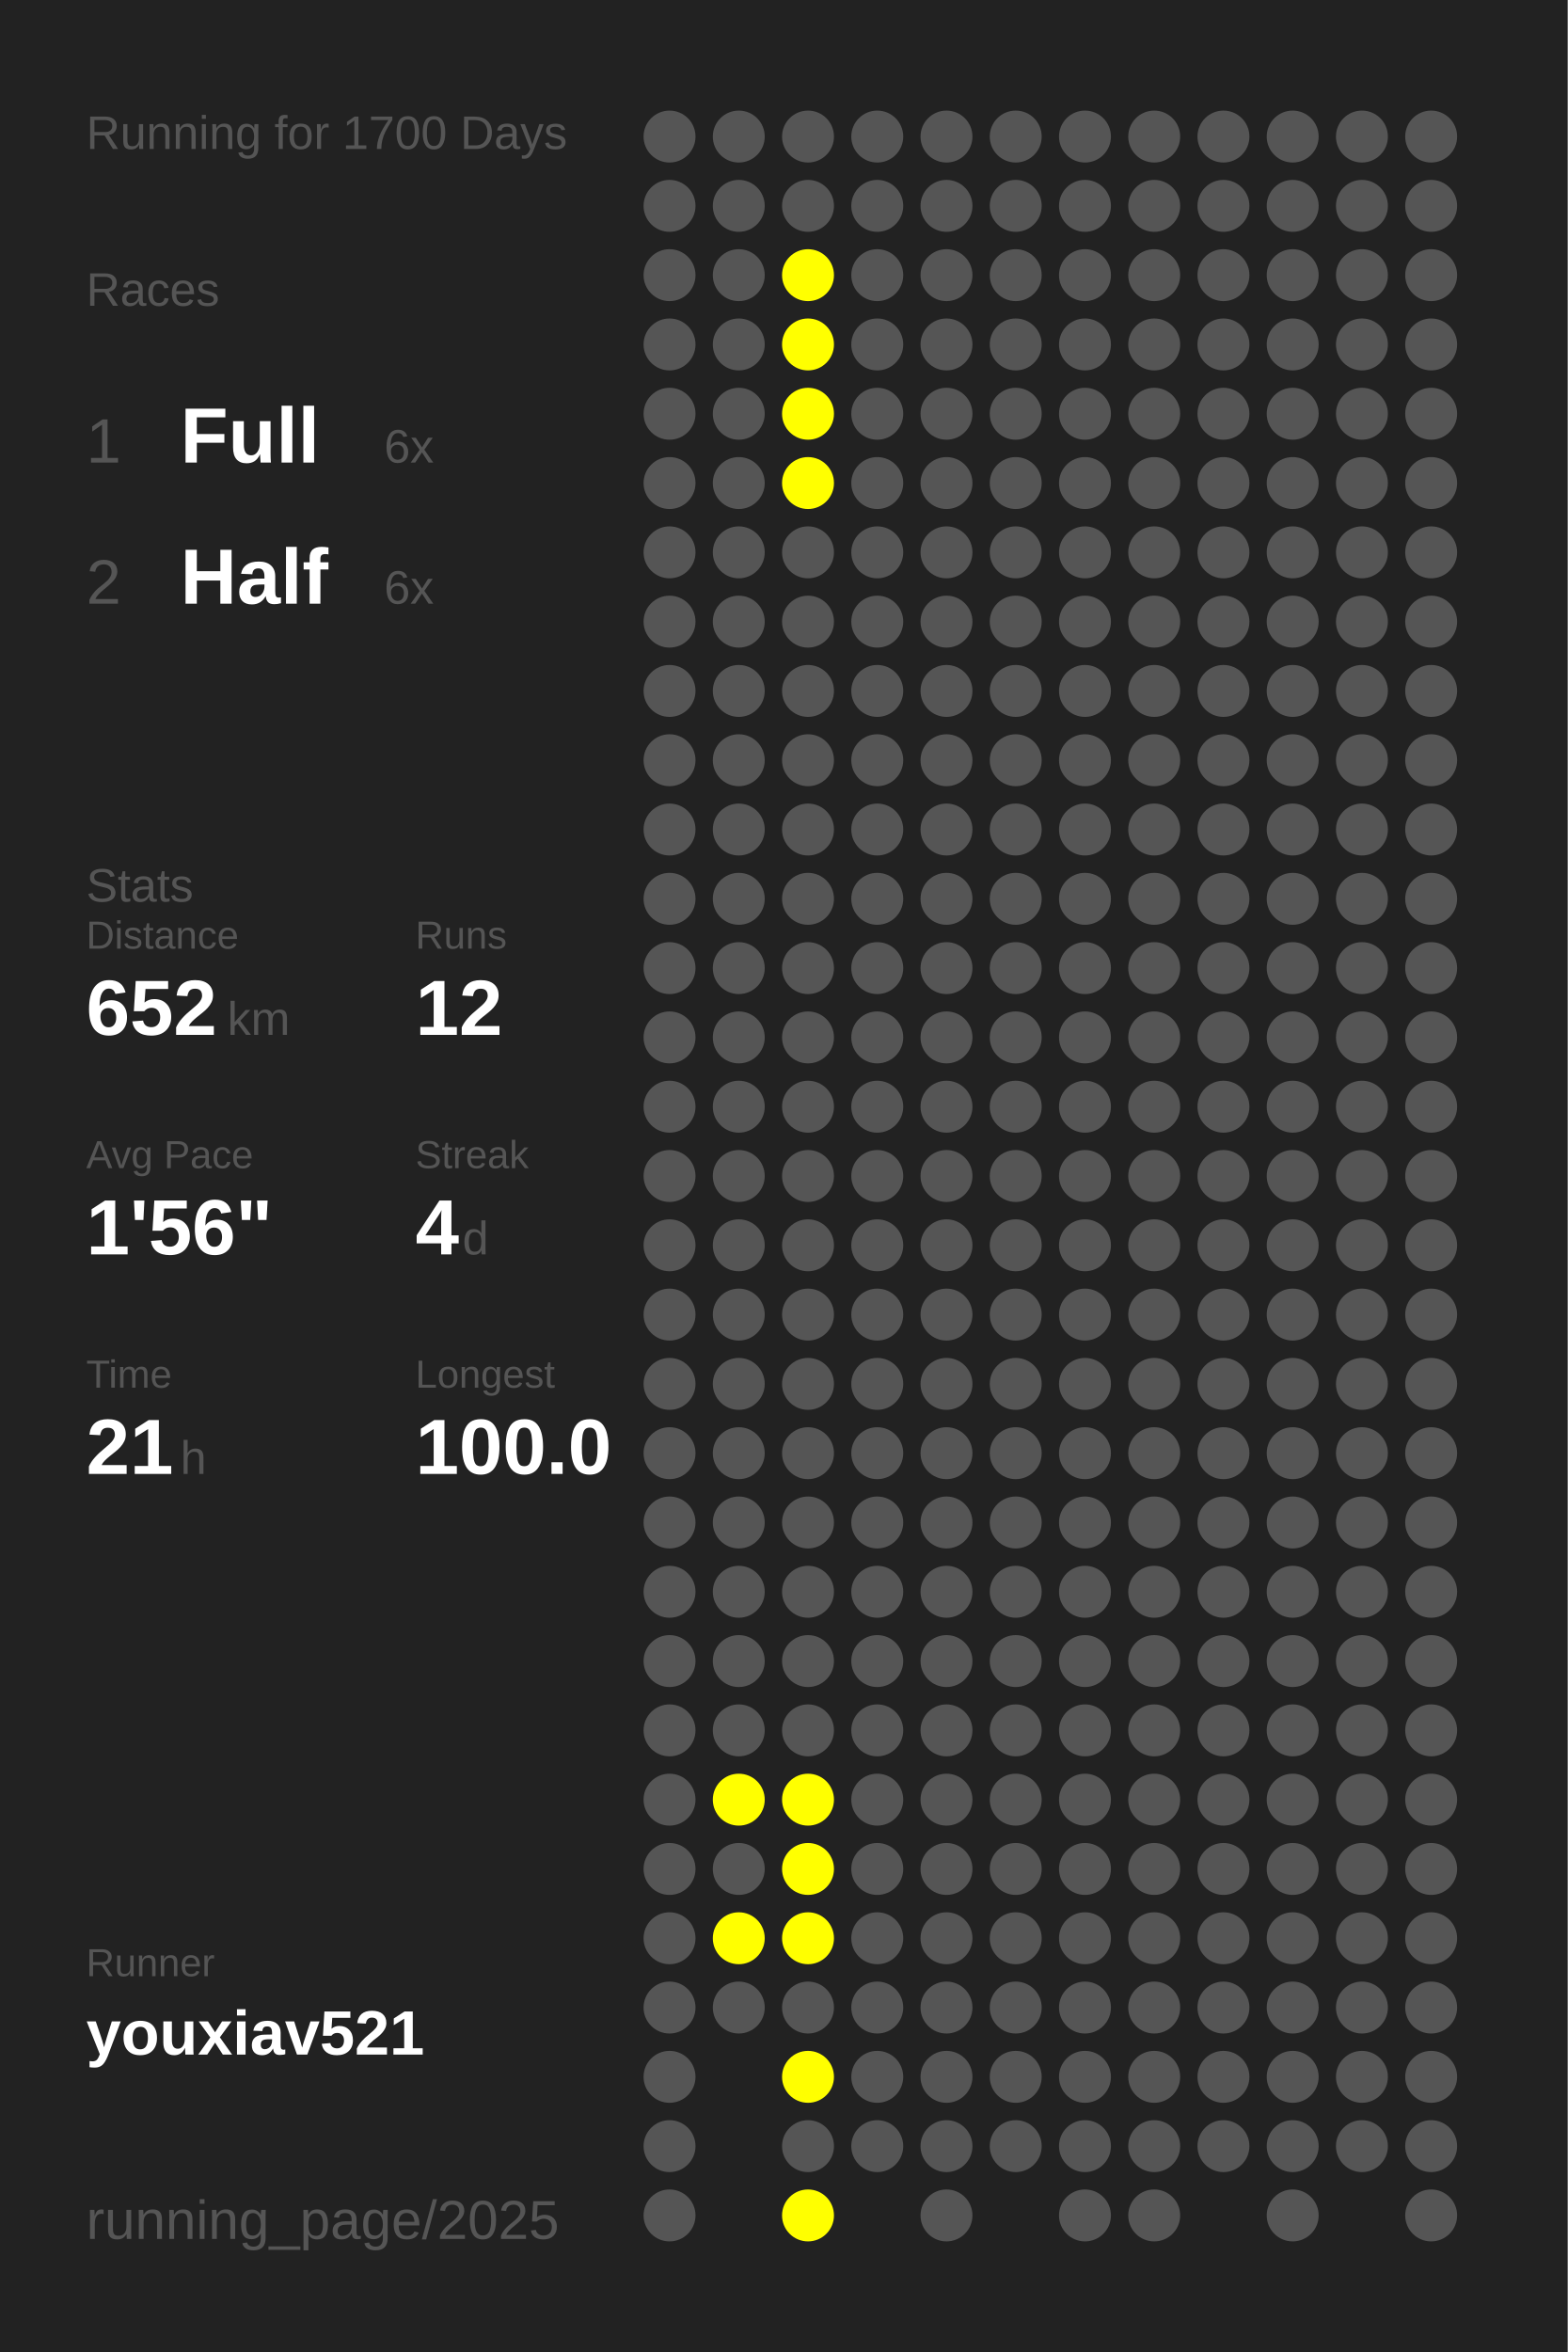
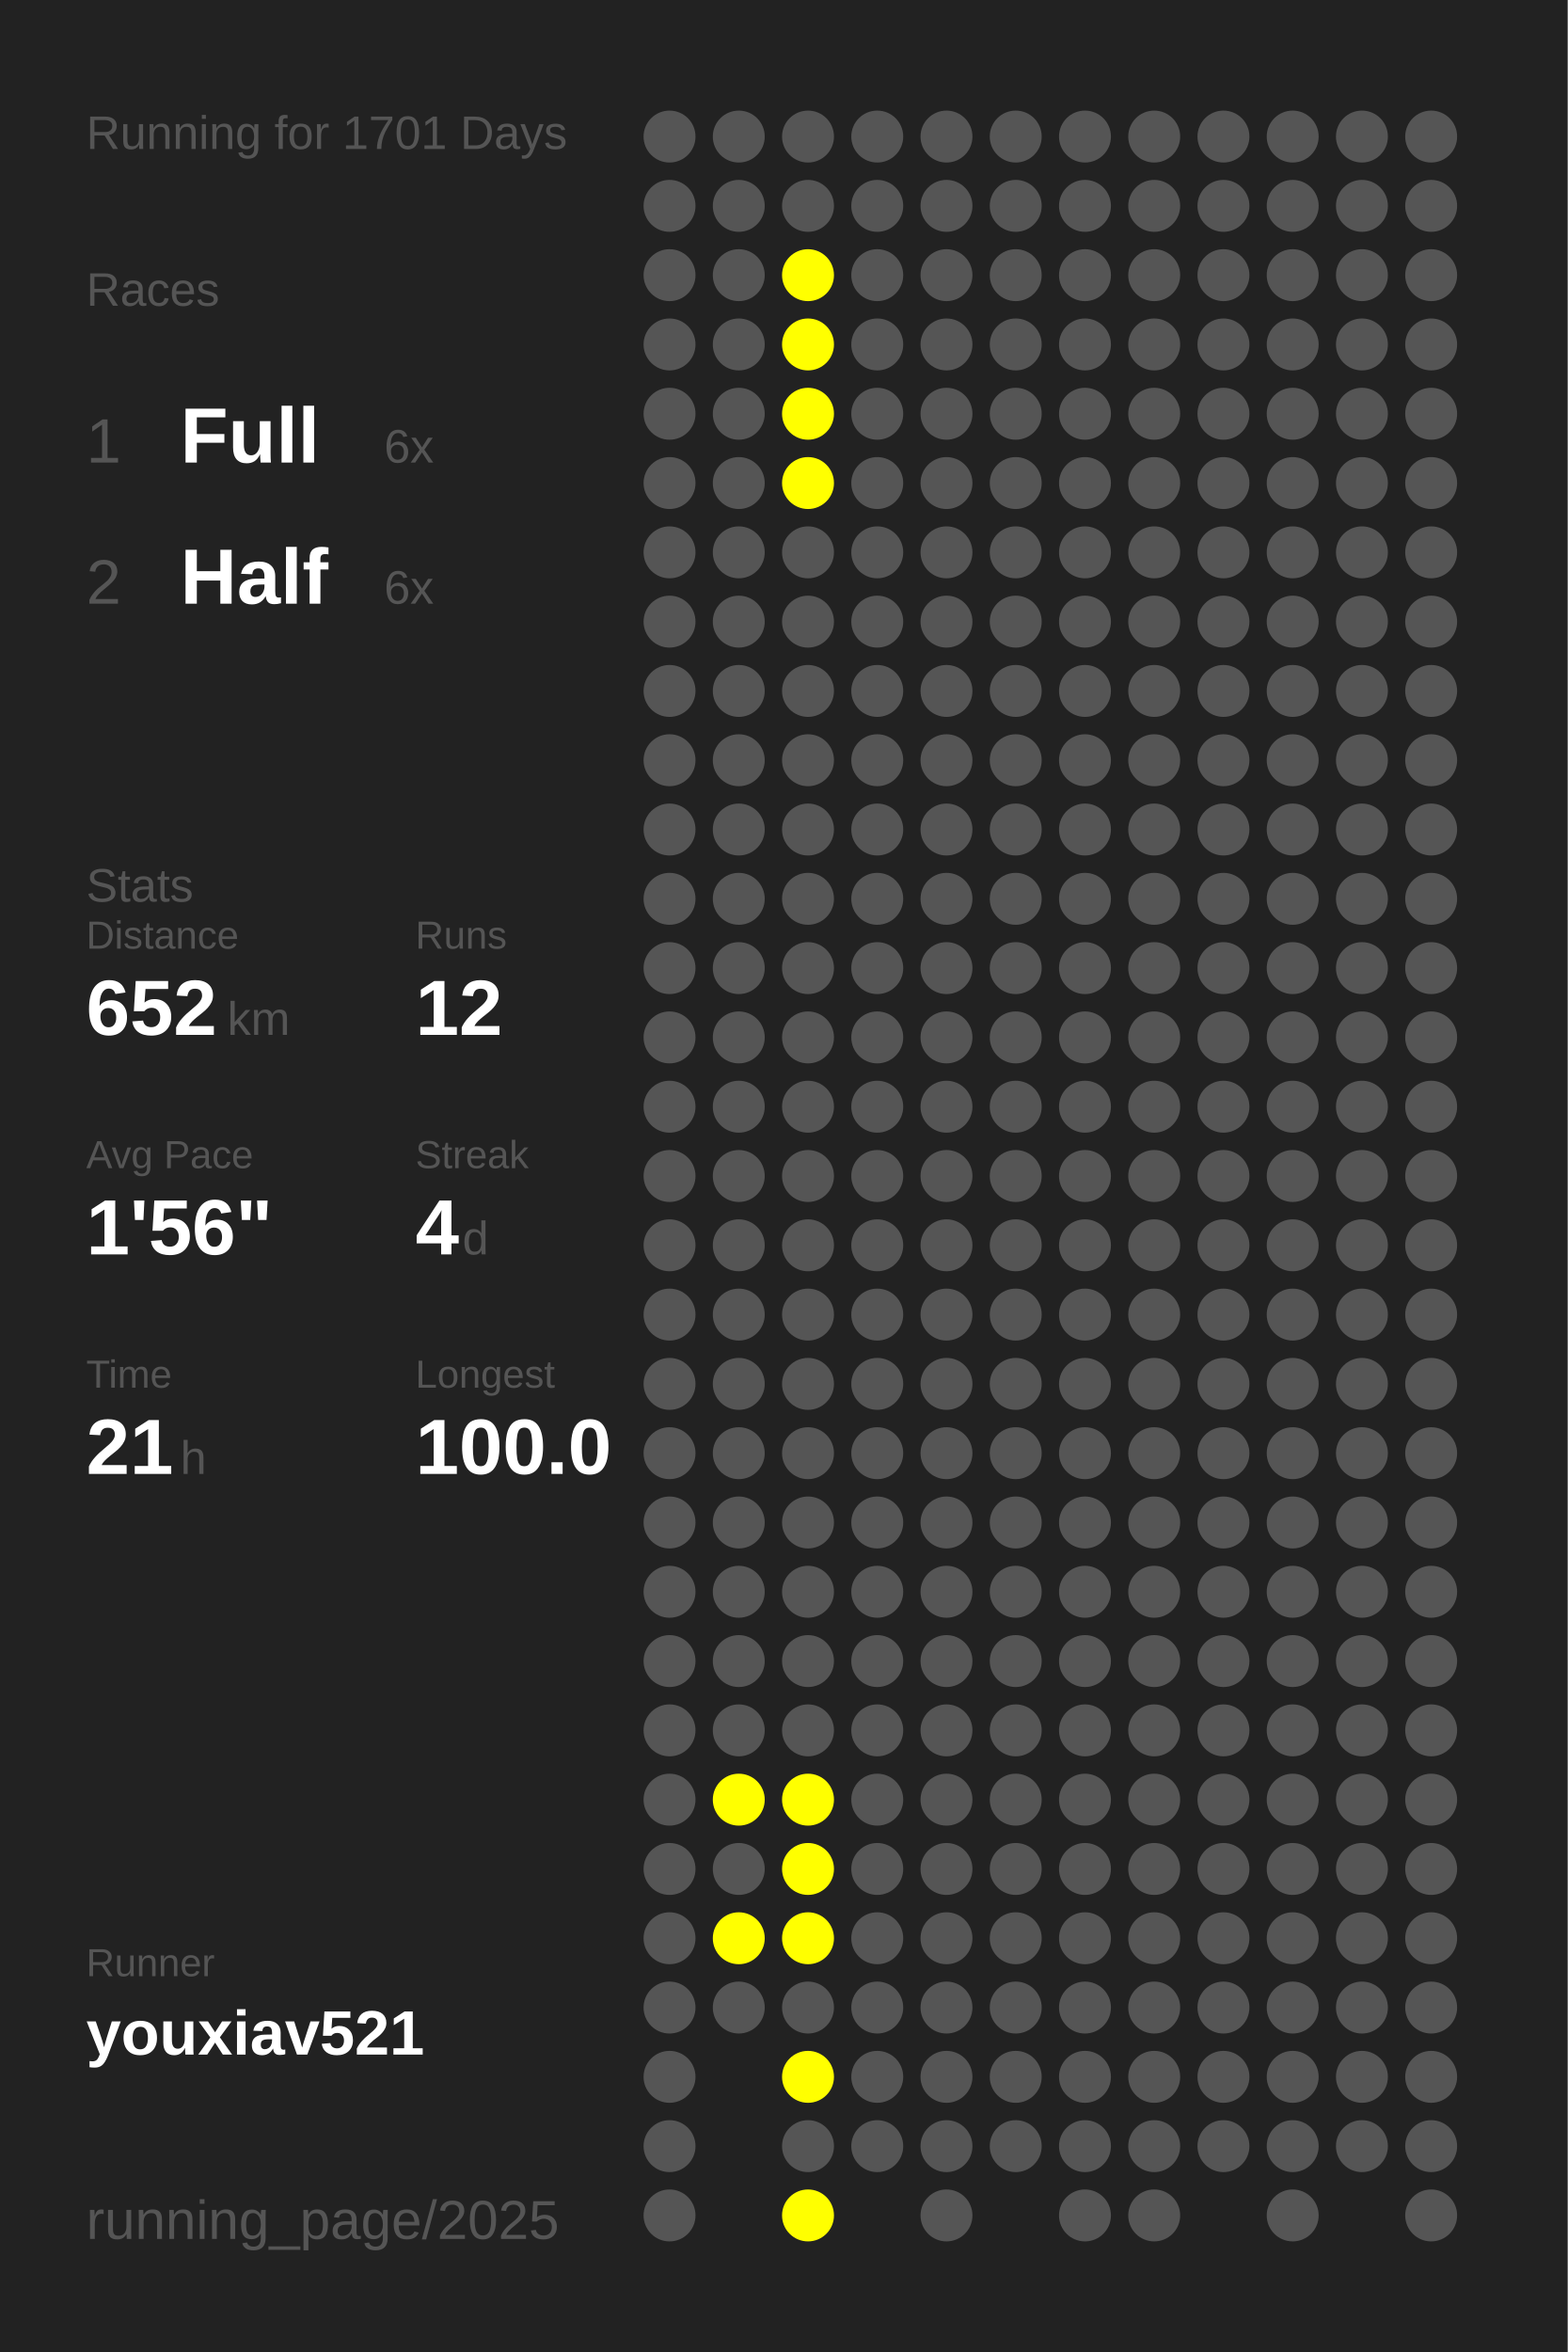
<svg xmlns="http://www.w3.org/2000/svg" baseProfile="full" height="300mm" version="1.1" viewBox="0,0,200,300" width="200mm">
  <defs />
  <rect fill="#222222" height="300" width="200" x="0" y="0" />
-   <text fill="#555555" style="font-size:6px; font-family:Arial;" x="11" y="19">Running for 1700 Days</text>
+   <text fill="#555555" style="font-size:6px; font-family:Arial;" x="11" y="19">Running for 1701 Days</text>
  <text fill="#555555" style="font-size:6px; font-family:Arial;" x="11" y="39">Races</text>
  <text fill="#555555" style="font-size:8px; font-family:Arial;" x="11" y="59">1</text>
  <text fill="#FFFFFF" style="font-size:10px; font-family:Arial; font-weight:bold;" x="23" y="59">Full</text>
  <text fill="#555555" style="font-size:6px; font-family:Arial;" x="49" y="59">6x</text>
  <text fill="#555555" style="font-size:8px; font-family:Arial;" x="11" y="77">2</text>
  <text fill="#FFFFFF" style="font-size:10px; font-family:Arial; font-weight:bold;" x="23" y="77">Half</text>
  <text fill="#555555" style="font-size:6px; font-family:Arial;" x="49" y="77">6x</text>
  <text fill="#555555" style="font-size:6px; font-family:Arial;" x="11" y="115">Stats</text>
  <text fill="#555555" style="font-size:5px; font-family:Arial;" x="11" y="121">Distance</text>
  <text fill="#FFFFFF" style="font-size:10px; font-family:Arial; font-weight:bold;" x="11" y="132">652</text>
  <text fill="#555555" style="font-size:6px; font-family:Arial;" x="29" y="132">km</text>
  <text fill="#555555" style="font-size:5px; font-family:Arial;" x="53" y="121">Runs</text>
  <text fill="#FFFFFF" style="font-size:10px; font-family:Arial; font-weight:bold;" x="53" y="132">12</text>
  <text fill="#555555" style="font-size:5px; font-family:Arial;" x="11" y="149">Avg Pace</text>
  <text fill="#FFFFFF" style="font-size:10px; font-family:Arial; font-weight:bold;" x="11" y="160">1'56"</text>
  <text fill="#555555" style="font-size:5px; font-family:Arial;" x="53" y="149">Streak</text>
  <text fill="#FFFFFF" style="font-size:10px; font-family:Arial; font-weight:bold;" x="53" y="160">4</text>
  <text fill="#555555" style="font-size:6px; font-family:Arial;" x="59" y="160">d</text>
  <text fill="#555555" style="font-size:5px; font-family:Arial;" x="11" y="177">Time</text>
  <text fill="#FFFFFF" style="font-size:10px; font-family:Arial; font-weight:bold;" x="11" y="188">21</text>
  <text fill="#555555" style="font-size:6px; font-family:Arial;" x="23" y="188">h</text>
  <text fill="#555555" style="font-size:5px; font-family:Arial;" x="53" y="177">Longest</text>
  <text fill="#FFFFFF" style="font-size:10px; font-family:Arial; font-weight:bold;" x="53" y="188">100.0</text>
  <text fill="#555555" style="font-size:5px; font-family:Arial;" x="11" y="252.065">Runner</text>
  <text fill="#FFFFFF" style="font-size:8px; font-family:Arial; font-weight:bold;" x="11" y="262.065">youxiav521</text>
  <text fill="#555555" style="font-size:7px; font-family:Arial;" x="11" y="285.581">running_page/2025</text>
  <circle cx="85.417" cy="17.419" fill="#555555" r="3.312" />
  <circle cx="85.417" cy="26.258" fill="#555555" r="3.312" />
  <circle cx="85.417" cy="35.097" fill="#555555" r="3.312" />
  <circle cx="85.417" cy="43.935" fill="#555555" r="3.312" />
  <circle cx="85.417" cy="52.774" fill="#555555" r="3.312" />
  <circle cx="85.417" cy="61.613" fill="#555555" r="3.312" />
  <circle cx="85.417" cy="70.452" fill="#555555" r="3.312" />
  <circle cx="85.417" cy="79.29" fill="#555555" r="3.312" />
  <circle cx="85.417" cy="88.129" fill="#555555" r="3.312" />
  <circle cx="85.417" cy="96.968" fill="#555555" r="3.312" />
  <circle cx="85.417" cy="105.806" fill="#555555" r="3.312" />
  <circle cx="85.417" cy="114.645" fill="#555555" r="3.312" />
  <circle cx="85.417" cy="123.484" fill="#555555" r="3.312" />
  <circle cx="85.417" cy="132.323" fill="#555555" r="3.312" />
  <circle cx="85.417" cy="141.161" fill="#555555" r="3.312" />
  <circle cx="85.417" cy="150" fill="#555555" r="3.312" />
  <circle cx="85.417" cy="158.839" fill="#555555" r="3.312" />
  <circle cx="85.417" cy="167.677" fill="#555555" r="3.312" />
  <circle cx="85.417" cy="176.516" fill="#555555" r="3.312" />
  <circle cx="85.417" cy="185.355" fill="#555555" r="3.312" />
  <circle cx="85.417" cy="194.194" fill="#555555" r="3.312" />
  <circle cx="85.417" cy="203.032" fill="#555555" r="3.312" />
  <circle cx="85.417" cy="211.871" fill="#555555" r="3.312" />
  <circle cx="85.417" cy="220.71" fill="#555555" r="3.312" />
  <circle cx="85.417" cy="229.548" fill="#555555" r="3.312" />
  <circle cx="85.417" cy="238.387" fill="#555555" r="3.312" />
  <circle cx="85.417" cy="247.226" fill="#555555" r="3.312" />
  <circle cx="85.417" cy="256.065" fill="#555555" r="3.312" />
  <circle cx="85.417" cy="264.903" fill="#555555" r="3.312" />
  <circle cx="85.417" cy="273.742" fill="#555555" r="3.312" />
  <circle cx="85.417" cy="282.581" fill="#555555" r="3.312" />
  <circle cx="94.25" cy="17.419" fill="#555555" r="3.312" />
  <circle cx="94.25" cy="26.258" fill="#555555" r="3.312" />
  <circle cx="94.25" cy="35.097" fill="#555555" r="3.312" />
  <circle cx="94.25" cy="43.935" fill="#555555" r="3.312" />
  <circle cx="94.25" cy="52.774" fill="#555555" r="3.312" />
  <circle cx="94.25" cy="61.613" fill="#555555" r="3.312" />
  <circle cx="94.25" cy="70.452" fill="#555555" r="3.312" />
  <circle cx="94.25" cy="79.29" fill="#555555" r="3.312" />
  <circle cx="94.25" cy="88.129" fill="#555555" r="3.312" />
  <circle cx="94.25" cy="96.968" fill="#555555" r="3.312" />
  <circle cx="94.25" cy="105.806" fill="#555555" r="3.312" />
  <circle cx="94.25" cy="114.645" fill="#555555" r="3.312" />
  <circle cx="94.25" cy="123.484" fill="#555555" r="3.312" />
  <circle cx="94.25" cy="132.323" fill="#555555" r="3.312" />
  <circle cx="94.25" cy="141.161" fill="#555555" r="3.312" />
  <circle cx="94.25" cy="150" fill="#555555" r="3.312" />
  <circle cx="94.25" cy="158.839" fill="#555555" r="3.312" />
  <circle cx="94.25" cy="167.677" fill="#555555" r="3.312" />
  <circle cx="94.25" cy="176.516" fill="#555555" r="3.312" />
  <circle cx="94.25" cy="185.355" fill="#555555" r="3.312" />
  <circle cx="94.25" cy="194.194" fill="#555555" r="3.312" />
  <circle cx="94.25" cy="203.032" fill="#555555" r="3.312" />
  <circle cx="94.25" cy="211.871" fill="#555555" r="3.312" />
  <circle cx="94.25" cy="220.71" fill="#555555" r="3.312" />
  <circle cx="94.25" cy="229.548" fill="#FFFF00" r="3.312" />
  <circle cx="94.25" cy="238.387" fill="#555555" r="3.312" />
  <circle cx="94.25" cy="247.226" fill="#FFFF00" r="3.312" />
  <circle cx="94.25" cy="256.065" fill="#555555" r="3.312" />
  <circle cx="103.083" cy="17.419" fill="#555555" r="3.312" />
  <circle cx="103.083" cy="26.258" fill="#555555" r="3.312" />
  <circle cx="103.083" cy="35.097" fill="#FFFF00" r="3.312" />
  <circle cx="103.083" cy="43.935" fill="#FFFF00" r="3.312" />
  <circle cx="103.083" cy="52.774" fill="#FFFF00" r="3.312" />
  <circle cx="103.083" cy="61.613" fill="#FFFF00" r="3.312" />
  <circle cx="103.083" cy="70.452" fill="#555555" r="3.312" />
  <circle cx="103.083" cy="79.29" fill="#555555" r="3.312" />
  <circle cx="103.083" cy="88.129" fill="#555555" r="3.312" />
  <circle cx="103.083" cy="96.968" fill="#555555" r="3.312" />
  <circle cx="103.083" cy="105.806" fill="#555555" r="3.312" />
  <circle cx="103.083" cy="114.645" fill="#555555" r="3.312" />
  <circle cx="103.083" cy="123.484" fill="#555555" r="3.312" />
  <circle cx="103.083" cy="132.323" fill="#555555" r="3.312" />
  <circle cx="103.083" cy="141.161" fill="#555555" r="3.312" />
  <circle cx="103.083" cy="150" fill="#555555" r="3.312" />
  <circle cx="103.083" cy="158.839" fill="#555555" r="3.312" />
  <circle cx="103.083" cy="167.677" fill="#555555" r="3.312" />
  <circle cx="103.083" cy="176.516" fill="#555555" r="3.312" />
  <circle cx="103.083" cy="185.355" fill="#555555" r="3.312" />
  <circle cx="103.083" cy="194.194" fill="#555555" r="3.312" />
  <circle cx="103.083" cy="203.032" fill="#555555" r="3.312" />
  <circle cx="103.083" cy="211.871" fill="#555555" r="3.312" />
  <circle cx="103.083" cy="220.71" fill="#555555" r="3.312" />
  <circle cx="103.083" cy="229.548" fill="#FFFF00" r="3.312" />
  <circle cx="103.083" cy="238.387" fill="#FFFF00" r="3.312" />
  <circle cx="103.083" cy="247.226" fill="#FFFF00" r="3.312" />
  <circle cx="103.083" cy="256.065" fill="#555555" r="3.312" />
  <circle cx="103.083" cy="264.903" fill="#FFFF00" r="3.312" />
  <circle cx="103.083" cy="273.742" fill="#555555" r="3.312" />
  <circle cx="103.083" cy="282.581" fill="#FFFF00" r="3.312" />
  <circle cx="111.917" cy="17.419" fill="#555555" r="3.312" />
  <circle cx="111.917" cy="26.258" fill="#555555" r="3.312" />
  <circle cx="111.917" cy="35.097" fill="#555555" r="3.312" />
  <circle cx="111.917" cy="43.935" fill="#555555" r="3.312" />
  <circle cx="111.917" cy="52.774" fill="#555555" r="3.312" />
  <circle cx="111.917" cy="61.613" fill="#555555" r="3.312" />
  <circle cx="111.917" cy="70.452" fill="#555555" r="3.312" />
  <circle cx="111.917" cy="79.29" fill="#555555" r="3.312" />
  <circle cx="111.917" cy="88.129" fill="#555555" r="3.312" />
  <circle cx="111.917" cy="96.968" fill="#555555" r="3.312" />
  <circle cx="111.917" cy="105.806" fill="#555555" r="3.312" />
  <circle cx="111.917" cy="114.645" fill="#555555" r="3.312" />
  <circle cx="111.917" cy="123.484" fill="#555555" r="3.312" />
  <circle cx="111.917" cy="132.323" fill="#555555" r="3.312" />
  <circle cx="111.917" cy="141.161" fill="#555555" r="3.312" />
  <circle cx="111.917" cy="150" fill="#555555" r="3.312" />
  <circle cx="111.917" cy="158.839" fill="#555555" r="3.312" />
  <circle cx="111.917" cy="167.677" fill="#555555" r="3.312" />
  <circle cx="111.917" cy="176.516" fill="#555555" r="3.312" />
  <circle cx="111.917" cy="185.355" fill="#555555" r="3.312" />
  <circle cx="111.917" cy="194.194" fill="#555555" r="3.312" />
  <circle cx="111.917" cy="203.032" fill="#555555" r="3.312" />
  <circle cx="111.917" cy="211.871" fill="#555555" r="3.312" />
  <circle cx="111.917" cy="220.71" fill="#555555" r="3.312" />
  <circle cx="111.917" cy="229.548" fill="#555555" r="3.312" />
  <circle cx="111.917" cy="238.387" fill="#555555" r="3.312" />
  <circle cx="111.917" cy="247.226" fill="#555555" r="3.312" />
  <circle cx="111.917" cy="256.065" fill="#555555" r="3.312" />
  <circle cx="111.917" cy="264.903" fill="#555555" r="3.312" />
  <circle cx="111.917" cy="273.742" fill="#555555" r="3.312" />
  <circle cx="120.75" cy="17.419" fill="#555555" r="3.312" />
  <circle cx="120.75" cy="26.258" fill="#555555" r="3.312" />
  <circle cx="120.75" cy="35.097" fill="#555555" r="3.312" />
  <circle cx="120.75" cy="43.935" fill="#555555" r="3.312" />
  <circle cx="120.75" cy="52.774" fill="#555555" r="3.312" />
  <circle cx="120.75" cy="61.613" fill="#555555" r="3.312" />
  <circle cx="120.75" cy="70.452" fill="#555555" r="3.312" />
  <circle cx="120.75" cy="79.29" fill="#555555" r="3.312" />
  <circle cx="120.75" cy="88.129" fill="#555555" r="3.312" />
  <circle cx="120.75" cy="96.968" fill="#555555" r="3.312" />
  <circle cx="120.75" cy="105.806" fill="#555555" r="3.312" />
  <circle cx="120.75" cy="114.645" fill="#555555" r="3.312" />
  <circle cx="120.75" cy="123.484" fill="#555555" r="3.312" />
  <circle cx="120.75" cy="132.323" fill="#555555" r="3.312" />
  <circle cx="120.75" cy="141.161" fill="#555555" r="3.312" />
  <circle cx="120.75" cy="150" fill="#555555" r="3.312" />
  <circle cx="120.75" cy="158.839" fill="#555555" r="3.312" />
  <circle cx="120.75" cy="167.677" fill="#555555" r="3.312" />
  <circle cx="120.75" cy="176.516" fill="#555555" r="3.312" />
  <circle cx="120.75" cy="185.355" fill="#555555" r="3.312" />
  <circle cx="120.75" cy="194.194" fill="#555555" r="3.312" />
  <circle cx="120.75" cy="203.032" fill="#555555" r="3.312" />
  <circle cx="120.75" cy="211.871" fill="#555555" r="3.312" />
  <circle cx="120.75" cy="220.71" fill="#555555" r="3.312" />
  <circle cx="120.75" cy="229.548" fill="#555555" r="3.312" />
  <circle cx="120.75" cy="238.387" fill="#555555" r="3.312" />
  <circle cx="120.75" cy="247.226" fill="#555555" r="3.312" />
  <circle cx="120.75" cy="256.065" fill="#555555" r="3.312" />
  <circle cx="120.75" cy="264.903" fill="#555555" r="3.312" />
  <circle cx="120.75" cy="273.742" fill="#555555" r="3.312" />
  <circle cx="120.75" cy="282.581" fill="#555555" r="3.312" />
  <circle cx="129.583" cy="17.419" fill="#555555" r="3.312" />
  <circle cx="129.583" cy="26.258" fill="#555555" r="3.312" />
  <circle cx="129.583" cy="35.097" fill="#555555" r="3.312" />
  <circle cx="129.583" cy="43.935" fill="#555555" r="3.312" />
  <circle cx="129.583" cy="52.774" fill="#555555" r="3.312" />
  <circle cx="129.583" cy="61.613" fill="#555555" r="3.312" />
  <circle cx="129.583" cy="70.452" fill="#555555" r="3.312" />
  <circle cx="129.583" cy="79.29" fill="#555555" r="3.312" />
  <circle cx="129.583" cy="88.129" fill="#555555" r="3.312" />
  <circle cx="129.583" cy="96.968" fill="#555555" r="3.312" />
  <circle cx="129.583" cy="105.806" fill="#555555" r="3.312" />
  <circle cx="129.583" cy="114.645" fill="#555555" r="3.312" />
  <circle cx="129.583" cy="123.484" fill="#555555" r="3.312" />
  <circle cx="129.583" cy="132.323" fill="#555555" r="3.312" />
  <circle cx="129.583" cy="141.161" fill="#555555" r="3.312" />
  <circle cx="129.583" cy="150" fill="#555555" r="3.312" />
  <circle cx="129.583" cy="158.839" fill="#555555" r="3.312" />
  <circle cx="129.583" cy="167.677" fill="#555555" r="3.312" />
  <circle cx="129.583" cy="176.516" fill="#555555" r="3.312" />
  <circle cx="129.583" cy="185.355" fill="#555555" r="3.312" />
  <circle cx="129.583" cy="194.194" fill="#555555" r="3.312" />
  <circle cx="129.583" cy="203.032" fill="#555555" r="3.312" />
  <circle cx="129.583" cy="211.871" fill="#555555" r="3.312" />
  <circle cx="129.583" cy="220.71" fill="#555555" r="3.312" />
  <circle cx="129.583" cy="229.548" fill="#555555" r="3.312" />
  <circle cx="129.583" cy="238.387" fill="#555555" r="3.312" />
  <circle cx="129.583" cy="247.226" fill="#555555" r="3.312" />
  <circle cx="129.583" cy="256.065" fill="#555555" r="3.312" />
  <circle cx="129.583" cy="264.903" fill="#555555" r="3.312" />
  <circle cx="129.583" cy="273.742" fill="#555555" r="3.312" />
  <circle cx="138.417" cy="17.419" fill="#555555" r="3.312" />
  <circle cx="138.417" cy="26.258" fill="#555555" r="3.312" />
  <circle cx="138.417" cy="35.097" fill="#555555" r="3.312" />
  <circle cx="138.417" cy="43.935" fill="#555555" r="3.312" />
  <circle cx="138.417" cy="52.774" fill="#555555" r="3.312" />
  <circle cx="138.417" cy="61.613" fill="#555555" r="3.312" />
  <circle cx="138.417" cy="70.452" fill="#555555" r="3.312" />
  <circle cx="138.417" cy="79.29" fill="#555555" r="3.312" />
  <circle cx="138.417" cy="88.129" fill="#555555" r="3.312" />
  <circle cx="138.417" cy="96.968" fill="#555555" r="3.312" />
  <circle cx="138.417" cy="105.806" fill="#555555" r="3.312" />
  <circle cx="138.417" cy="114.645" fill="#555555" r="3.312" />
  <circle cx="138.417" cy="123.484" fill="#555555" r="3.312" />
  <circle cx="138.417" cy="132.323" fill="#555555" r="3.312" />
  <circle cx="138.417" cy="141.161" fill="#555555" r="3.312" />
  <circle cx="138.417" cy="150" fill="#555555" r="3.312" />
  <circle cx="138.417" cy="158.839" fill="#555555" r="3.312" />
  <circle cx="138.417" cy="167.677" fill="#555555" r="3.312" />
  <circle cx="138.417" cy="176.516" fill="#555555" r="3.312" />
  <circle cx="138.417" cy="185.355" fill="#555555" r="3.312" />
  <circle cx="138.417" cy="194.194" fill="#555555" r="3.312" />
  <circle cx="138.417" cy="203.032" fill="#555555" r="3.312" />
  <circle cx="138.417" cy="211.871" fill="#555555" r="3.312" />
  <circle cx="138.417" cy="220.71" fill="#555555" r="3.312" />
  <circle cx="138.417" cy="229.548" fill="#555555" r="3.312" />
  <circle cx="138.417" cy="238.387" fill="#555555" r="3.312" />
  <circle cx="138.417" cy="247.226" fill="#555555" r="3.312" />
  <circle cx="138.417" cy="256.065" fill="#555555" r="3.312" />
  <circle cx="138.417" cy="264.903" fill="#555555" r="3.312" />
  <circle cx="138.417" cy="273.742" fill="#555555" r="3.312" />
  <circle cx="138.417" cy="282.581" fill="#555555" r="3.312" />
  <circle cx="147.25" cy="17.419" fill="#555555" r="3.312" />
  <circle cx="147.25" cy="26.258" fill="#555555" r="3.312" />
  <circle cx="147.25" cy="35.097" fill="#555555" r="3.312" />
  <circle cx="147.25" cy="43.935" fill="#555555" r="3.312" />
  <circle cx="147.25" cy="52.774" fill="#555555" r="3.312" />
  <circle cx="147.25" cy="61.613" fill="#555555" r="3.312" />
  <circle cx="147.25" cy="70.452" fill="#555555" r="3.312" />
  <circle cx="147.25" cy="79.29" fill="#555555" r="3.312" />
  <circle cx="147.25" cy="88.129" fill="#555555" r="3.312" />
  <circle cx="147.25" cy="96.968" fill="#555555" r="3.312" />
  <circle cx="147.25" cy="105.806" fill="#555555" r="3.312" />
  <circle cx="147.25" cy="114.645" fill="#555555" r="3.312" />
  <circle cx="147.25" cy="123.484" fill="#555555" r="3.312" />
  <circle cx="147.25" cy="132.323" fill="#555555" r="3.312" />
  <circle cx="147.25" cy="141.161" fill="#555555" r="3.312" />
  <circle cx="147.25" cy="150" fill="#555555" r="3.312" />
  <circle cx="147.25" cy="158.839" fill="#555555" r="3.312" />
  <circle cx="147.25" cy="167.677" fill="#555555" r="3.312" />
  <circle cx="147.25" cy="176.516" fill="#555555" r="3.312" />
  <circle cx="147.25" cy="185.355" fill="#555555" r="3.312" />
  <circle cx="147.25" cy="194.194" fill="#555555" r="3.312" />
  <circle cx="147.25" cy="203.032" fill="#555555" r="3.312" />
  <circle cx="147.25" cy="211.871" fill="#555555" r="3.312" />
  <circle cx="147.25" cy="220.71" fill="#555555" r="3.312" />
  <circle cx="147.25" cy="229.548" fill="#555555" r="3.312" />
  <circle cx="147.25" cy="238.387" fill="#555555" r="3.312" />
  <circle cx="147.25" cy="247.226" fill="#555555" r="3.312" />
  <circle cx="147.25" cy="256.065" fill="#555555" r="3.312" />
  <circle cx="147.25" cy="264.903" fill="#555555" r="3.312" />
  <circle cx="147.25" cy="273.742" fill="#555555" r="3.312" />
  <circle cx="147.25" cy="282.581" fill="#555555" r="3.312" />
  <circle cx="156.083" cy="17.419" fill="#555555" r="3.312" />
  <circle cx="156.083" cy="26.258" fill="#555555" r="3.312" />
  <circle cx="156.083" cy="35.097" fill="#555555" r="3.312" />
  <circle cx="156.083" cy="43.935" fill="#555555" r="3.312" />
  <circle cx="156.083" cy="52.774" fill="#555555" r="3.312" />
  <circle cx="156.083" cy="61.613" fill="#555555" r="3.312" />
  <circle cx="156.083" cy="70.452" fill="#555555" r="3.312" />
  <circle cx="156.083" cy="79.29" fill="#555555" r="3.312" />
  <circle cx="156.083" cy="88.129" fill="#555555" r="3.312" />
  <circle cx="156.083" cy="96.968" fill="#555555" r="3.312" />
  <circle cx="156.083" cy="105.806" fill="#555555" r="3.312" />
  <circle cx="156.083" cy="114.645" fill="#555555" r="3.312" />
  <circle cx="156.083" cy="123.484" fill="#555555" r="3.312" />
  <circle cx="156.083" cy="132.323" fill="#555555" r="3.312" />
  <circle cx="156.083" cy="141.161" fill="#555555" r="3.312" />
  <circle cx="156.083" cy="150" fill="#555555" r="3.312" />
  <circle cx="156.083" cy="158.839" fill="#555555" r="3.312" />
  <circle cx="156.083" cy="167.677" fill="#555555" r="3.312" />
  <circle cx="156.083" cy="176.516" fill="#555555" r="3.312" />
  <circle cx="156.083" cy="185.355" fill="#555555" r="3.312" />
  <circle cx="156.083" cy="194.194" fill="#555555" r="3.312" />
  <circle cx="156.083" cy="203.032" fill="#555555" r="3.312" />
  <circle cx="156.083" cy="211.871" fill="#555555" r="3.312" />
  <circle cx="156.083" cy="220.71" fill="#555555" r="3.312" />
  <circle cx="156.083" cy="229.548" fill="#555555" r="3.312" />
  <circle cx="156.083" cy="238.387" fill="#555555" r="3.312" />
  <circle cx="156.083" cy="247.226" fill="#555555" r="3.312" />
  <circle cx="156.083" cy="256.065" fill="#555555" r="3.312" />
  <circle cx="156.083" cy="264.903" fill="#555555" r="3.312" />
  <circle cx="156.083" cy="273.742" fill="#555555" r="3.312" />
  <circle cx="164.917" cy="17.419" fill="#555555" r="3.312" />
  <circle cx="164.917" cy="26.258" fill="#555555" r="3.312" />
  <circle cx="164.917" cy="35.097" fill="#555555" r="3.312" />
  <circle cx="164.917" cy="43.935" fill="#555555" r="3.312" />
  <circle cx="164.917" cy="52.774" fill="#555555" r="3.312" />
  <circle cx="164.917" cy="61.613" fill="#555555" r="3.312" />
  <circle cx="164.917" cy="70.452" fill="#555555" r="3.312" />
  <circle cx="164.917" cy="79.29" fill="#555555" r="3.312" />
  <circle cx="164.917" cy="88.129" fill="#555555" r="3.312" />
  <circle cx="164.917" cy="96.968" fill="#555555" r="3.312" />
  <circle cx="164.917" cy="105.806" fill="#555555" r="3.312" />
  <circle cx="164.917" cy="114.645" fill="#555555" r="3.312" />
  <circle cx="164.917" cy="123.484" fill="#555555" r="3.312" />
  <circle cx="164.917" cy="132.323" fill="#555555" r="3.312" />
  <circle cx="164.917" cy="141.161" fill="#555555" r="3.312" />
  <circle cx="164.917" cy="150" fill="#555555" r="3.312" />
  <circle cx="164.917" cy="158.839" fill="#555555" r="3.312" />
  <circle cx="164.917" cy="167.677" fill="#555555" r="3.312" />
  <circle cx="164.917" cy="176.516" fill="#555555" r="3.312" />
  <circle cx="164.917" cy="185.355" fill="#555555" r="3.312" />
  <circle cx="164.917" cy="194.194" fill="#555555" r="3.312" />
  <circle cx="164.917" cy="203.032" fill="#555555" r="3.312" />
  <circle cx="164.917" cy="211.871" fill="#555555" r="3.312" />
  <circle cx="164.917" cy="220.71" fill="#555555" r="3.312" />
  <circle cx="164.917" cy="229.548" fill="#555555" r="3.312" />
  <circle cx="164.917" cy="238.387" fill="#555555" r="3.312" />
  <circle cx="164.917" cy="247.226" fill="#555555" r="3.312" />
  <circle cx="164.917" cy="256.065" fill="#555555" r="3.312" />
  <circle cx="164.917" cy="264.903" fill="#555555" r="3.312" />
  <circle cx="164.917" cy="273.742" fill="#555555" r="3.312" />
  <circle cx="164.917" cy="282.581" fill="#555555" r="3.312" />
  <circle cx="173.75" cy="17.419" fill="#555555" r="3.312" />
  <circle cx="173.75" cy="26.258" fill="#555555" r="3.312" />
  <circle cx="173.75" cy="35.097" fill="#555555" r="3.312" />
  <circle cx="173.75" cy="43.935" fill="#555555" r="3.312" />
  <circle cx="173.75" cy="52.774" fill="#555555" r="3.312" />
  <circle cx="173.75" cy="61.613" fill="#555555" r="3.312" />
  <circle cx="173.75" cy="70.452" fill="#555555" r="3.312" />
  <circle cx="173.75" cy="79.29" fill="#555555" r="3.312" />
  <circle cx="173.75" cy="88.129" fill="#555555" r="3.312" />
  <circle cx="173.75" cy="96.968" fill="#555555" r="3.312" />
  <circle cx="173.75" cy="105.806" fill="#555555" r="3.312" />
  <circle cx="173.75" cy="114.645" fill="#555555" r="3.312" />
  <circle cx="173.75" cy="123.484" fill="#555555" r="3.312" />
  <circle cx="173.75" cy="132.323" fill="#555555" r="3.312" />
  <circle cx="173.75" cy="141.161" fill="#555555" r="3.312" />
  <circle cx="173.75" cy="150" fill="#555555" r="3.312" />
  <circle cx="173.75" cy="158.839" fill="#555555" r="3.312" />
  <circle cx="173.75" cy="167.677" fill="#555555" r="3.312" />
  <circle cx="173.75" cy="176.516" fill="#555555" r="3.312" />
  <circle cx="173.75" cy="185.355" fill="#555555" r="3.312" />
  <circle cx="173.75" cy="194.194" fill="#555555" r="3.312" />
  <circle cx="173.75" cy="203.032" fill="#555555" r="3.312" />
  <circle cx="173.75" cy="211.871" fill="#555555" r="3.312" />
  <circle cx="173.75" cy="220.71" fill="#555555" r="3.312" />
  <circle cx="173.75" cy="229.548" fill="#555555" r="3.312" />
  <circle cx="173.75" cy="238.387" fill="#555555" r="3.312" />
  <circle cx="173.75" cy="247.226" fill="#555555" r="3.312" />
  <circle cx="173.75" cy="256.065" fill="#555555" r="3.312" />
  <circle cx="173.75" cy="264.903" fill="#555555" r="3.312" />
  <circle cx="173.75" cy="273.742" fill="#555555" r="3.312" />
  <circle cx="182.583" cy="17.419" fill="#555555" r="3.312" />
  <circle cx="182.583" cy="26.258" fill="#555555" r="3.312" />
  <circle cx="182.583" cy="35.097" fill="#555555" r="3.312" />
  <circle cx="182.583" cy="43.935" fill="#555555" r="3.312" />
  <circle cx="182.583" cy="52.774" fill="#555555" r="3.312" />
  <circle cx="182.583" cy="61.613" fill="#555555" r="3.312" />
  <circle cx="182.583" cy="70.452" fill="#555555" r="3.312" />
  <circle cx="182.583" cy="79.29" fill="#555555" r="3.312" />
  <circle cx="182.583" cy="88.129" fill="#555555" r="3.312" />
  <circle cx="182.583" cy="96.968" fill="#555555" r="3.312" />
  <circle cx="182.583" cy="105.806" fill="#555555" r="3.312" />
  <circle cx="182.583" cy="114.645" fill="#555555" r="3.312" />
  <circle cx="182.583" cy="123.484" fill="#555555" r="3.312" />
  <circle cx="182.583" cy="132.323" fill="#555555" r="3.312" />
  <circle cx="182.583" cy="141.161" fill="#555555" r="3.312" />
  <circle cx="182.583" cy="150" fill="#555555" r="3.312" />
  <circle cx="182.583" cy="158.839" fill="#555555" r="3.312" />
  <circle cx="182.583" cy="167.677" fill="#555555" r="3.312" />
  <circle cx="182.583" cy="176.516" fill="#555555" r="3.312" />
  <circle cx="182.583" cy="185.355" fill="#555555" r="3.312" />
  <circle cx="182.583" cy="194.194" fill="#555555" r="3.312" />
  <circle cx="182.583" cy="203.032" fill="#555555" r="3.312" />
  <circle cx="182.583" cy="211.871" fill="#555555" r="3.312" />
  <circle cx="182.583" cy="220.71" fill="#555555" r="3.312" />
  <circle cx="182.583" cy="229.548" fill="#555555" r="3.312" />
  <circle cx="182.583" cy="238.387" fill="#555555" r="3.312" />
  <circle cx="182.583" cy="247.226" fill="#555555" r="3.312" />
  <circle cx="182.583" cy="256.065" fill="#555555" r="3.312" />
  <circle cx="182.583" cy="264.903" fill="#555555" r="3.312" />
  <circle cx="182.583" cy="273.742" fill="#555555" r="3.312" />
  <circle cx="182.583" cy="282.581" fill="#555555" r="3.312" />
</svg>
